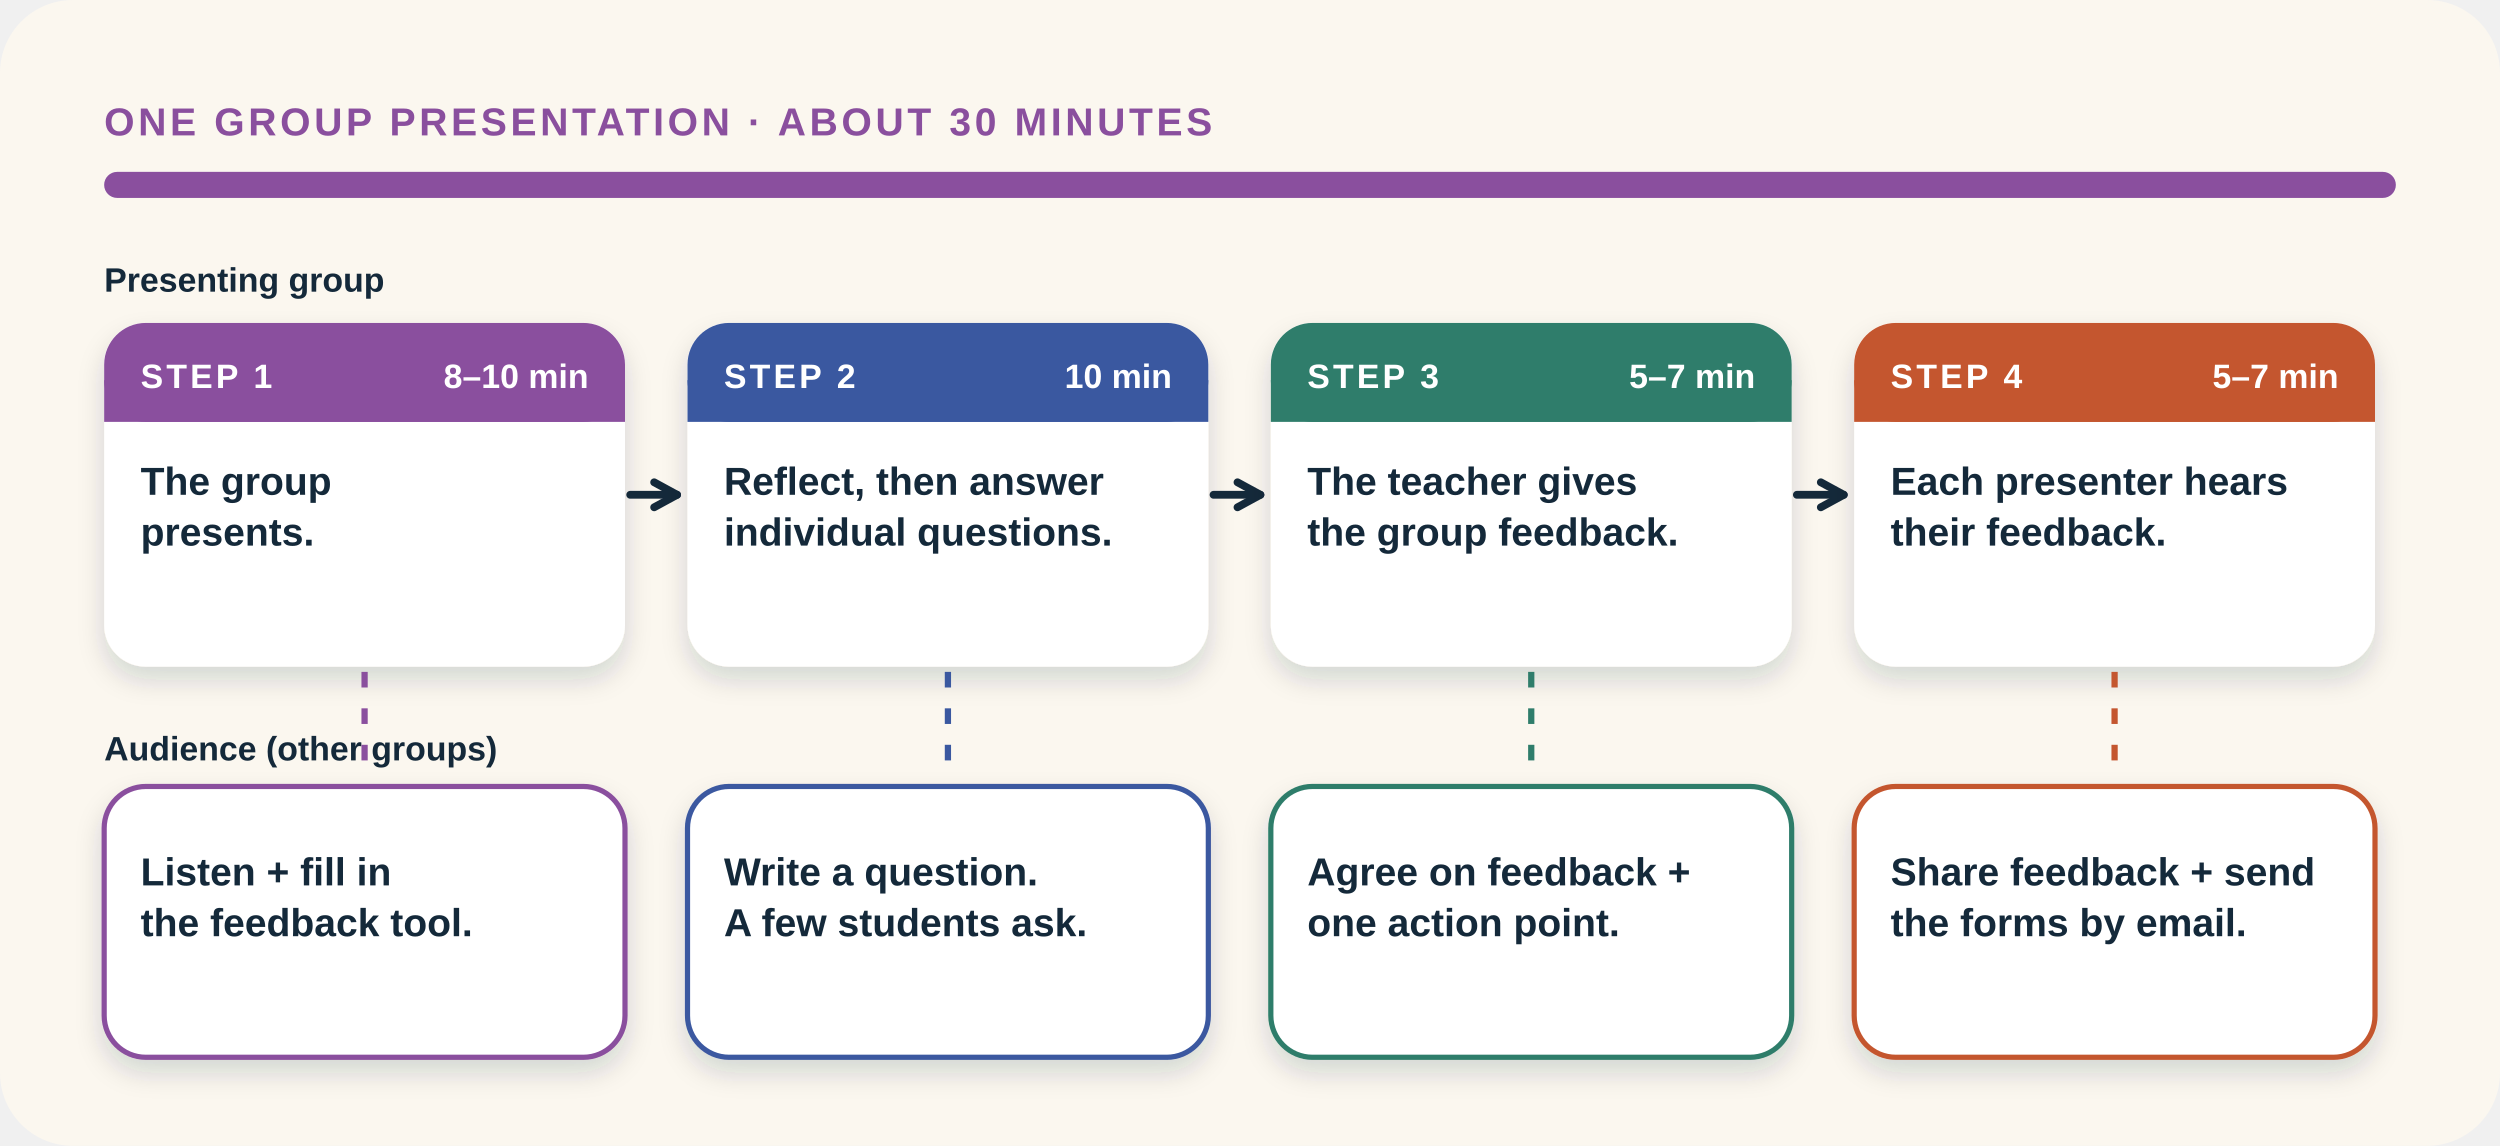
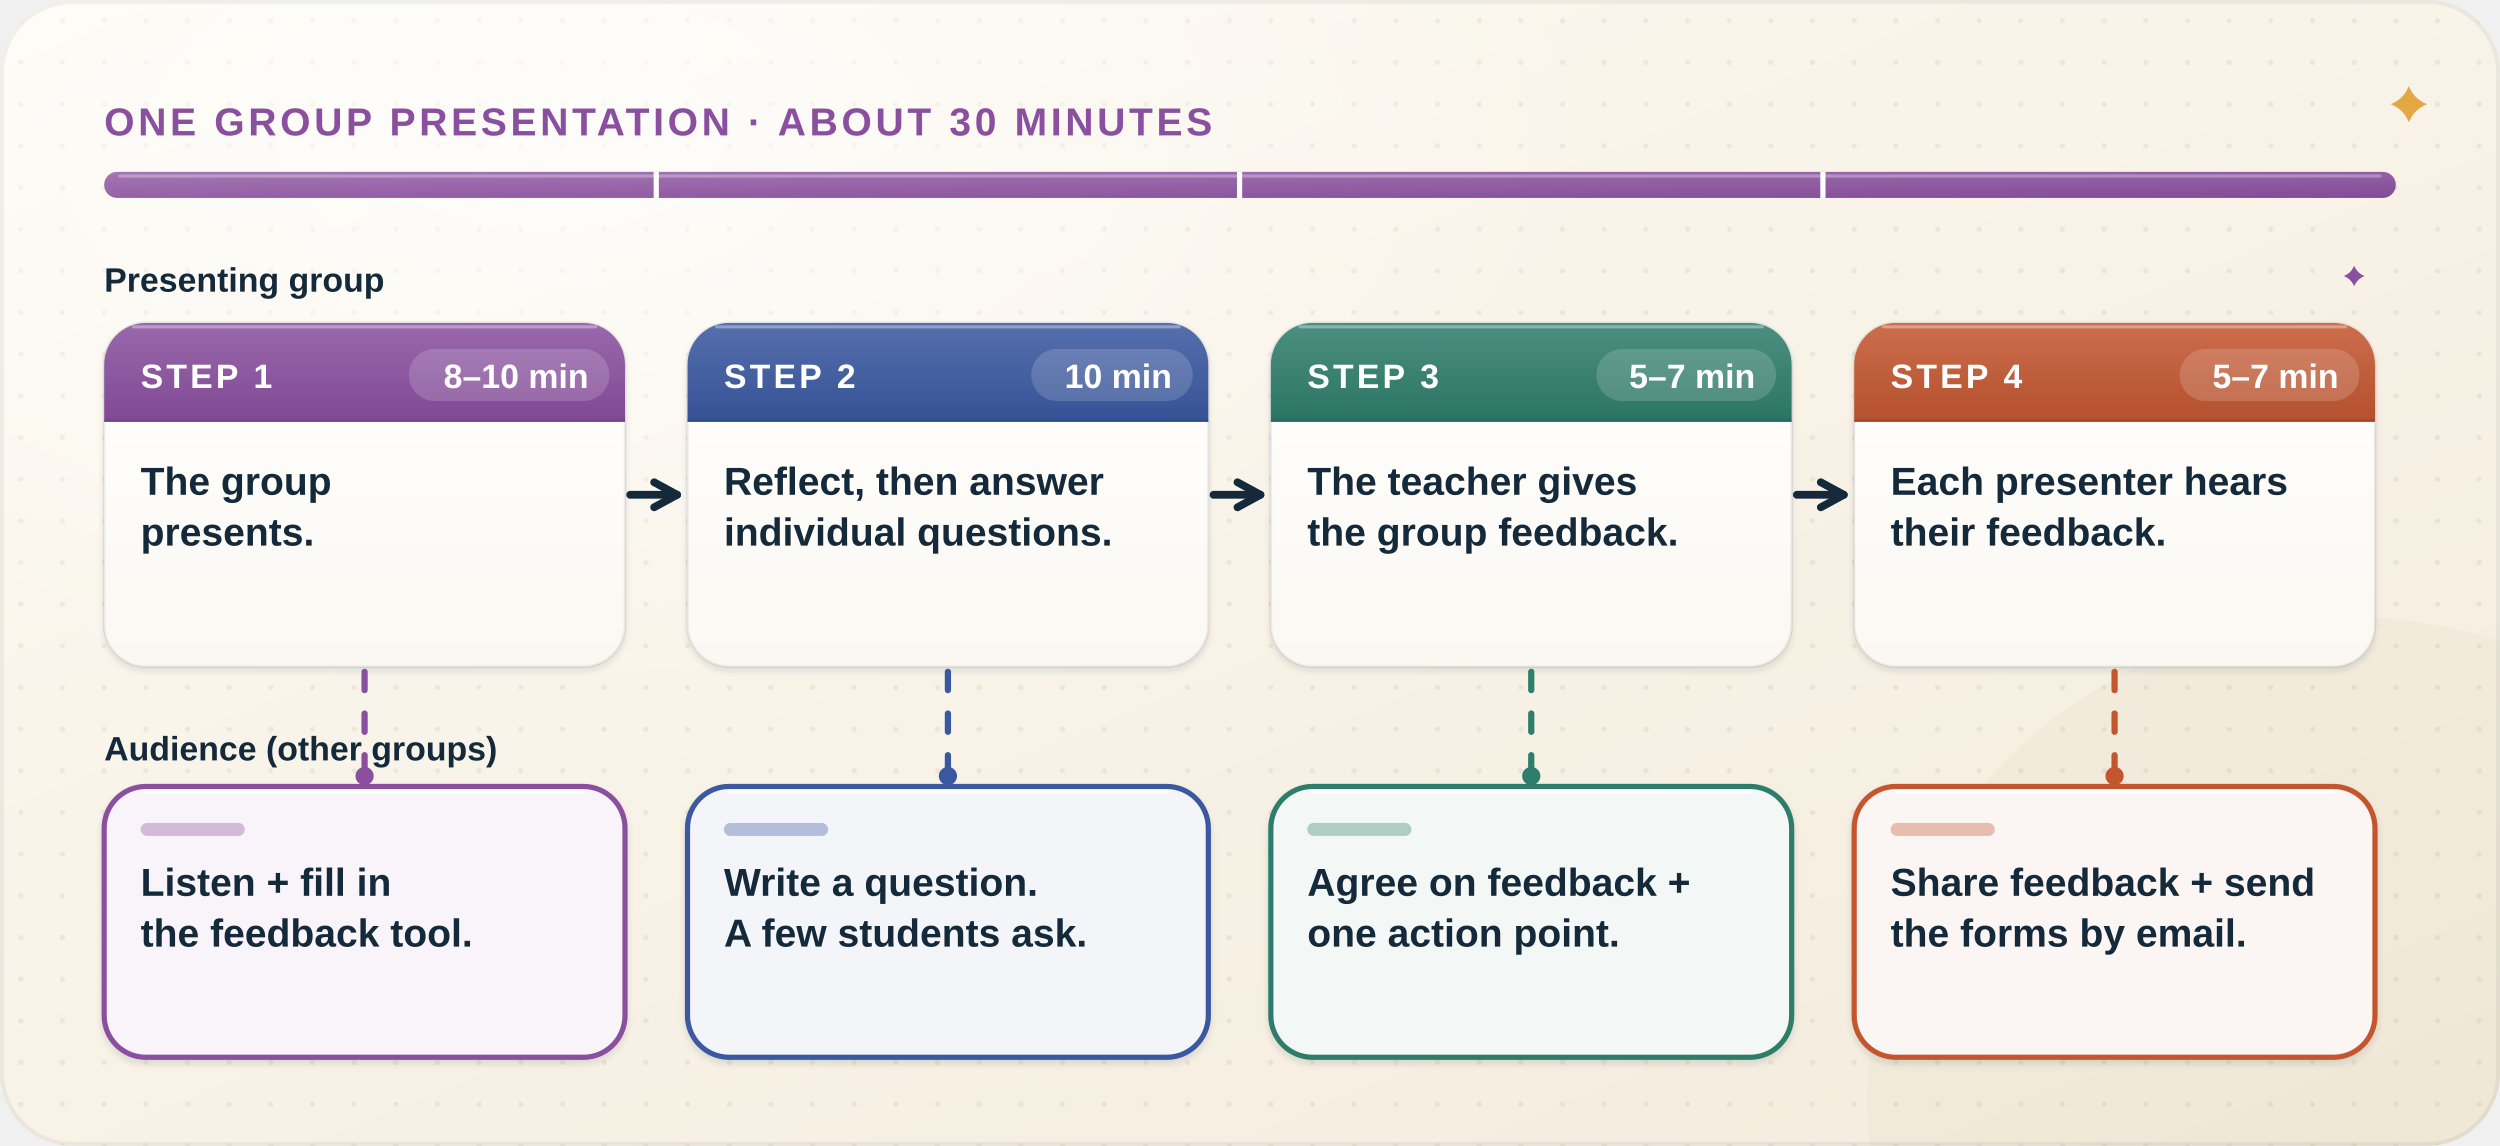
- <svg xmlns="http://www.w3.org/2000/svg" viewBox="0 0 960 440" fill="none" role="img" aria-label="Four steps for each group presentation, about 30 minutes">
+ <svg xmlns="http://www.w3.org/2000/svg" viewBox="0 0 960 440" fill="none" role="img" aria-label="One group presentation, about 30 minutes, in four steps. Presenting group: step 1 (8–10 min) the group presents; step 2 (10 min) reflect, then answer individual questions; step 3 (5–7 min) the teacher gives the group feedback; step 4 (5–7 min) each presenter hears their feedback. Audience (other groups): listen and fill in the feedback tool; write a question, a few students ask; agree on feedback and one action point; share feedback and send the forms by email.">
  <style>
- .fl{animation:fl 5s ease-in-out infinite;transform-box:fill-box;transform-origin:center}.f2{animation-delay:-1.7s}.f3{animation-delay:-3.3s}
- .tw{animation:tw 2.8s ease-in-out infinite;transform-box:fill-box;transform-origin:center}.t2{animation-delay:-1.4s}
- .sp{animation:sp 9s linear infinite;transform-box:fill-box;transform-origin:center}
- .pu{animation:pu 2.4s ease-in-out infinite;transform-box:fill-box;transform-origin:center}.p2{animation-delay:-1.2s}
- .dr{stroke-dasharray:6 8;animation:dr 1.6s linear infinite}
- .bl{animation:bl 4.2s infinite;transform-box:fill-box;transform-origin:center}
- .sw{animation:sw 3.2s ease-in-out infinite;transform-box:fill-box;transform-origin:bottom center}
- .wv{animation:wv 2.7s ease-out infinite;opacity:0;transform-box:fill-box;transform-origin:center}.w2{animation-delay:.9s}.w3{animation-delay:1.8s}
- .rv{animation:rv .8s ease-out both}
- .pb{animation:pb 7s linear infinite;transform-box:fill-box;transform-origin:left}
- .ring{animation:ring .5s ease-in-out infinite;transform-box:fill-box;transform-origin:center}
- @keyframes fl{0%,100%{transform:translateY(0)}50%{transform:translateY(-6px)}}
- @keyframes tw{0%,100%{opacity:.3;transform:scale(.7)}50%{opacity:1;transform:scale(1.05)}}
+ .fl{animation:fl 6s ease-in-out infinite;transform-box:fill-box;transform-origin:center}.f2{animation-delay:-2s}.f3{animation-delay:-4s}
+ .tw{animation:tw 3.2s ease-in-out infinite;transform-box:fill-box;transform-origin:center}.t2{animation-delay:-1.1s}.t3{animation-delay:-2.2s}
+ .pu{animation:pu 3s ease-in-out infinite;transform-box:fill-box;transform-origin:center}.p2{animation-delay:-1s}.p3{animation-delay:-2s}
+ .ha{animation:ha 3s ease-out infinite;transform-box:fill-box;transform-origin:center}.h2{animation-delay:-1.5s}
+ .dr{stroke-dasharray:7 9;animation:dr 2.2s linear infinite}
+ .bl{animation:bl 4.6s infinite;transform-box:fill-box;transform-origin:center}.b2{animation-delay:-1.7s}.b3{animation-delay:-3.1s}
+ .sw{animation:sw 3.6s ease-in-out infinite;transform-box:fill-box;transform-origin:0% 50%}
+ .rk{animation:rk 3.6s ease-in-out infinite;transform-box:fill-box;transform-origin:50% 100%}
+ .sh{animation:sh 6s ease-in-out infinite}
+ .sp{animation:sp 14s linear infinite;transform-box:fill-box;transform-origin:center}
+ .ri{animation:ri 1.6s ease-in-out infinite;transform-box:fill-box;transform-origin:center}
+ .st{animation:st 3.4s ease-in-out infinite}.s2{animation-delay:-1.7s}
+ @keyframes fl{0%,100%{transform:translateY(0)}50%{transform:translateY(-3px)}}
+ @keyframes tw{0%,100%{opacity:.35;transform:scale(.7)}50%{opacity:1;transform:scale(1.05)}}
+ @keyframes pu{0%,100%{transform:scale(1)}50%{transform:scale(1.06)}}
+ @keyframes ha{0%{opacity:.55;transform:scale(.85)}100%{opacity:0;transform:scale(1.45)}}
+ @keyframes dr{to{stroke-dashoffset:-32}}
+ @keyframes bl{0%,93%,100%{transform:scaleY(1)}96%{transform:scaleY(.1)}}
+ @keyframes sw{0%,100%{transform:rotate(-4deg)}50%{transform:rotate(4deg)}}
+ @keyframes rk{0%,100%{transform:rotate(-3deg)}50%{transform:rotate(3deg)}}
+ @keyframes sh{0%,100%{opacity:0}45%,55%{opacity:.5}}
@keyframes sp{to{transform:rotate(360deg)}}
- @keyframes pu{0%,100%{transform:scale(1)}15%{transform:scale(1.1)}30%{transform:scale(1)}}
- @keyframes dr{to{stroke-dashoffset:-28}}
- @keyframes bl{0%,92%,100%{transform:scaleY(1)}95%{transform:scaleY(.1)}}
- @keyframes sw{0%,100%{transform:rotate(-3deg)}50%{transform:rotate(3deg)}}
- @keyframes wv{0%{opacity:0;transform:scale(.6)}25%{opacity:.85}100%{opacity:0;transform:scale(1.5)}}
- @keyframes rv{from{opacity:0;transform:translateY(10px)}to{opacity:1;transform:none}}
- @keyframes pb{from{transform:scaleX(.05)}to{transform:scaleX(1)}}
- @keyframes ring{0%,100%{transform:rotate(-9deg)}50%{transform:rotate(9deg)}}
- @media (prefers-reduced-motion:reduce){*{animation:none!important}.rv,.wv{opacity:1!important}}
- </style>
+ @keyframes ri{0%,100%{transform:rotate(-8deg)}50%{transform:rotate(8deg)}}
+ @keyframes st{0%{opacity:0;transform:translateY(3px)}40%{opacity:.8}100%{opacity:0;transform:translateY(-8px)}}
+ @media (prefers-reduced-motion: reduce) { * { animation: none !important; } .ha{opacity:0} .st{opacity:.6} }
+ .pbx{animation:pbx 9s ease-in-out infinite;transform-box:fill-box;transform-origin:left}@keyframes pbx{0%{transform:scaleX(.04)}80%,100%{transform:scaleX(1)}}</style>
  <defs>
-     <filter id="s" x="-30%" y="-30%" width="160%" height="170%">
-       <feDropShadow dx="0" dy="5" stdDeviation="5" flood-color="#14293a" flood-opacity=".16" />
+     <filter id="rc-sh" x="-25%" y="-25%" width="150%" height="160%">
+       <feDropShadow dx="0" dy="9" stdDeviation="10" flood-color="#14293a" flood-opacity=".11" />
+       <feDropShadow dx="0" dy="1.5" stdDeviation="1.3" flood-color="#14293a" flood-opacity=".13" />
    </filter>
+     <filter id="rc-sm" x="-40%" y="-40%" width="180%" height="190%">
+       <feDropShadow dx="0" dy="3.5" stdDeviation="3.5" flood-color="#14293a" flood-opacity=".17" />
+       <feDropShadow dx="0" dy="1" stdDeviation=".7" flood-color="#14293a" flood-opacity=".14" />
+     </filter>
+     <filter id="rc-bl" x="-50%" y="-50%" width="200%" height="200%">
+       <feGaussianBlur stdDeviation="6" />
+     </filter>
+     <linearGradient id="rc-pap" x1="0" y1="0" x2="0" y2="1">
+       <stop offset="0" stop-color="#ffffff" />
+       <stop offset="1" stop-color="#fbf8f2" />
+     </linearGradient>
+     <radialGradient id="rc-glo" cx=".5" cy=".5" r=".5">
+       <stop offset="0" stop-color="#fff" stop-opacity=".9" />
+       <stop offset="1" stop-color="#fff" stop-opacity="0" />
+     </radialGradient>
+     <linearGradient id="rc-gls" x1="0" y1="0" x2="0" y2="1">
+       <stop offset="0" stop-color="#fff" stop-opacity=".38" />
+       <stop offset="1" stop-color="#fff" stop-opacity="0" />
+     </linearGradient>
+     <linearGradient id="rc-bg" x1="0" y1="0" x2=".9" y2="1">
+       <stop offset="0" stop-color="#fdfaf3" />
+       <stop offset="1" stop-color="#f4ecdd" />
+     </linearGradient>
+     <pattern id="rc-dt" width="16" height="16" patternUnits="userSpaceOnUse">
+       <circle cx="8" cy="8" r="1" fill="#7a5a2a" opacity="0.09" />
+     </pattern>
+     <clipPath id="rc-cl">
+       <rect width="960" height="440" rx="28" />
+     </clipPath>
+     <linearGradient id="rc-g0" x1="0" y1="0" x2="1" y2="1">
+       <stop offset="0" stop-color="#a476b3" />
+       <stop offset="1" stop-color="#834b97" />
+     </linearGradient>
+     <linearGradient id="rc-g1" x1="0" y1="0" x2="0" y2="1">
+       <stop offset="0" stop-color="#9a68ac" />
+       <stop offset="1" stop-color="#7f4993" />
+     </linearGradient>
+     <linearGradient id="rc-g2" x1="0" y1="0" x2="0" y2="1">
+       <stop offset="0" stop-color="#566fad" />
+       <stop offset="1" stop-color="#355295" />
+     </linearGradient>
+     <linearGradient id="rc-g3" x1="0" y1="0" x2="0" y2="1">
+       <stop offset="0" stop-color="#4c8f80" />
+       <stop offset="1" stop-color="#2b7464" />
+     </linearGradient>
+     <linearGradient id="rc-g4" x1="0" y1="0" x2="0" y2="1">
+       <stop offset="0" stop-color="#cc6e4c" />
+       <stop offset="1" stop-color="#b4502d" />
+     </linearGradient>
  </defs>
-   <rect width="960" height="440" rx="28" fill="#fbf7ef" />
-   <text x="40" y="52" font-family="'Helvetica Neue', Arial, sans-serif" font-weight="900" font-size="15" fill="#8a4f9e" text-anchor="start" letter-spacing="1.4">ONE GROUP PRESENTATION · ABOUT 30 MINUTES</text>
+   <g clip-path="url(#rc-cl)">
+     <rect width="960" height="440" fill="url(#rc-bg)" />
+     <rect width="960" height="440" fill="url(#rc-dt)" />
+     <ellipse cx="211" cy="53" rx="403" ry="220" fill="url(#rc-glo)" opacity=".75" />
+     <circle cx="902" cy="422" r="185" fill="#7a5a2a" opacity=".035" />
+     <rect x=".75" y=".75" width="958.5" height="438.5" rx="27.25" stroke="#14293a" stroke-opacity=".06" stroke-width="1.5" />
+   </g>
+   <text x="40" y="52" font-family="'Helvetica Neue', Arial, sans-serif" font-weight="900" font-size="15" fill="#8a4f9e" letter-spacing="1.4">ONE GROUP PRESENTATION · ABOUT 30 MINUTES</text>
  <rect x="40" y="66" width="880" height="10" rx="5" fill="#ece3f1" />
-   <rect class="pb" x="40" y="66" width="880" height="10" rx="5" fill="#8a4f9e" />
-   <text x="40" y="112" font-family="'Helvetica Neue', Arial, sans-serif" font-weight="900" font-size="13" fill="#14293a" text-anchor="start">Presenting group</text>
-   <text x="40" y="292" font-family="'Helvetica Neue', Arial, sans-serif" font-weight="900" font-size="13" fill="#14293a" text-anchor="start">Audience (other groups)</text>
-   <g>
-     <rect x="40" y="124" width="200" height="132" rx="16" fill="#fff" filter="url(#s)" />
-     <rect x="40" y="124" width="200" height="38" rx="16" fill="#8a4f9e" />
-     <rect x="40" y="146" width="200" height="16" fill="#8a4f9e" />
-     <text x="54" y="149" font-family="'Helvetica Neue', Arial, sans-serif" font-weight="900" font-size="13" fill="#fff" text-anchor="start" letter-spacing="1.2">STEP 1</text>
-     <text x="226" y="149" font-family="'Helvetica Neue', Arial, sans-serif" font-weight="800" font-size="13" fill="#fff" text-anchor="end">8–10 min</text>
-     <text x="54" y="190.0" font-family="'Helvetica Neue', Arial, sans-serif" font-weight="700" font-size="15" fill="#14293a" text-anchor="start">The group</text>
-     <text x="54" y="209.5" font-family="'Helvetica Neue', Arial, sans-serif" font-weight="700" font-size="15" fill="#14293a" text-anchor="start">presents.</text>
-     <rect x="40" y="302" width="200" height="104" rx="16" fill="#fff" stroke="#8a4f9e" stroke-width="2" filter="url(#s)" />
-     <text x="54" y="340.0" font-family="'Helvetica Neue', Arial, sans-serif" font-weight="700" font-size="15" fill="#14293a" text-anchor="start">Listen + fill in</text>
-     <text x="54" y="359.5" font-family="'Helvetica Neue', Arial, sans-serif" font-weight="700" font-size="15" fill="#14293a" text-anchor="start">the feedback tool.</text>
-     <path class="dr" d="M140 258v40" stroke="#8a4f9e" stroke-width="2.4" />
-   </g>
-   <path d="M242 190L260 190" stroke="#14293a" stroke-width="3" stroke-linecap="round" />
+   <rect class="pbx" x="40" y="66" width="880" height="10" rx="5" fill="url(#rc-g0)" />
+   <path d="M46 67.6H914" stroke="#fff" stroke-width="1.2" stroke-linecap="round" opacity=".3" />
+   <path d="M252 66v10" stroke="#fff" stroke-width="2" />
+   <path d="M476 66v10" stroke="#fff" stroke-width="2" />
+   <path d="M700 66v10" stroke="#fff" stroke-width="2" />
+   <text x="40" y="112" font-family="'Helvetica Neue', Arial, sans-serif" font-weight="900" font-size="13" fill="#14293a">Presenting group</text>
+   <text x="40" y="292" font-family="'Helvetica Neue', Arial, sans-serif" font-weight="900" font-size="13" fill="#14293a">Audience (other groups)</text>
+   <rect x="40" y="124" width="200" height="132" rx="16" fill="url(#rc-pap)" stroke="#14293a" stroke-opacity=".07" stroke-width="1" filter="url(#rc-sh)" />
+   <path d="M56 125.6H224" stroke="#fff" stroke-width="1.4" stroke-linecap="round" opacity=".95" />
+   <path d="M40 162V140A16 16 0 0 1 56 124H224A16 16 0 0 1 240 140V162Z" fill="url(#rc-g1)" />
+   <path d="M51.2 125.5H228.8" stroke="#fff" stroke-width="1.2" stroke-linecap="round" opacity=".35" />
+   <path d="M40 161.5H240" stroke="#5a366e" stroke-width="1" opacity=".35" />
+   <text x="54" y="149" font-family="'Helvetica Neue', Arial, sans-serif" font-weight="900" font-size="13" fill="#fff" letter-spacing="1.2">STEP 1</text>
+   <rect x="157" y="134" width="77" height="20" rx="10" fill="#fff" opacity=".16" />
+   <text x="226" y="149" font-family="'Helvetica Neue', Arial, sans-serif" font-weight="800" font-size="13" fill="#fff" text-anchor="end">8–10 min</text>
+   <text x="54" y="190.0" font-family="'Helvetica Neue', Arial, sans-serif" font-weight="700" font-size="15" fill="#14293a">The group</text>
+   <text x="54" y="209.5" font-family="'Helvetica Neue', Arial, sans-serif" font-weight="700" font-size="15" fill="#14293a">presents.</text>
+   <rect x="40" y="302" width="200" height="104" rx="16" fill="#f8f4f9" stroke="#8a4f9e" stroke-width="2" filter="url(#rc-sh)" />
+   <path d="M56 304H224" stroke="#fff" stroke-width="1.4" stroke-linecap="round" />
+   <rect x="54" y="316" width="40" height="5" rx="2.5" fill="#8a4f9e" opacity=".35" />
+   <text x="54" y="344.0" font-family="'Helvetica Neue', Arial, sans-serif" font-weight="700" font-size="15" fill="#14293a">Listen + fill in</text>
+   <text x="54" y="363.5" font-family="'Helvetica Neue', Arial, sans-serif" font-weight="700" font-size="15" fill="#14293a">the feedback tool.</text>
+   <path class="dr" d="M140 258v40" stroke="#8a4f9e" stroke-width="2.4" stroke-linecap="round" />
+   <circle cx="140" cy="298" r="3.5" fill="#8a4f9e" />
+   <path d="M242 190h18" stroke="#14293a" stroke-width="3" stroke-linecap="round" />
  <path d="M251.2 194.8L260 190L251.2 185.2" stroke="#14293a" stroke-width="3" stroke-linecap="round" stroke-linejoin="round" />
-   <g>
-     <rect x="264" y="124" width="200" height="132" rx="16" fill="#fff" filter="url(#s)" />
-     <rect x="264" y="124" width="200" height="38" rx="16" fill="#3a58a0" />
-     <rect x="264" y="146" width="200" height="16" fill="#3a58a0" />
-     <text x="278" y="149" font-family="'Helvetica Neue', Arial, sans-serif" font-weight="900" font-size="13" fill="#fff" text-anchor="start" letter-spacing="1.2">STEP 2</text>
-     <text x="450" y="149" font-family="'Helvetica Neue', Arial, sans-serif" font-weight="800" font-size="13" fill="#fff" text-anchor="end">10 min</text>
-     <text x="278" y="190.0" font-family="'Helvetica Neue', Arial, sans-serif" font-weight="700" font-size="15" fill="#14293a" text-anchor="start">Reflect, then answer</text>
-     <text x="278" y="209.5" font-family="'Helvetica Neue', Arial, sans-serif" font-weight="700" font-size="15" fill="#14293a" text-anchor="start">individual questions.</text>
-     <rect x="264" y="302" width="200" height="104" rx="16" fill="#fff" stroke="#3a58a0" stroke-width="2" filter="url(#s)" />
-     <text x="278" y="340.0" font-family="'Helvetica Neue', Arial, sans-serif" font-weight="700" font-size="15" fill="#14293a" text-anchor="start">Write a question.</text>
-     <text x="278" y="359.5" font-family="'Helvetica Neue', Arial, sans-serif" font-weight="700" font-size="15" fill="#14293a" text-anchor="start">A few students ask.</text>
-     <path class="dr" d="M364 258v40" stroke="#3a58a0" stroke-width="2.4" />
-   </g>
-   <path d="M466 190L484 190" stroke="#14293a" stroke-width="3" stroke-linecap="round" />
+   <rect x="264" y="124" width="200" height="132" rx="16" fill="url(#rc-pap)" stroke="#14293a" stroke-opacity=".07" stroke-width="1" filter="url(#rc-sh)" />
+   <path d="M280 125.6H448" stroke="#fff" stroke-width="1.4" stroke-linecap="round" opacity=".95" />
+   <path d="M264 162V140A16 16 0 0 1 280 124H448A16 16 0 0 1 464 140V162Z" fill="url(#rc-g2)" />
+   <path d="M275.2 125.5H452.8" stroke="#fff" stroke-width="1.2" stroke-linecap="round" opacity=".35" />
+   <path d="M264 161.5H464" stroke="#263c6f" stroke-width="1" opacity=".35" />
+   <text x="278" y="149" font-family="'Helvetica Neue', Arial, sans-serif" font-weight="900" font-size="13" fill="#fff" letter-spacing="1.2">STEP 2</text>
+   <rect x="396" y="134" width="62" height="20" rx="10" fill="#fff" opacity=".16" />
+   <text x="450" y="149" font-family="'Helvetica Neue', Arial, sans-serif" font-weight="800" font-size="13" fill="#fff" text-anchor="end">10 min</text>
+   <text x="278" y="190.0" font-family="'Helvetica Neue', Arial, sans-serif" font-weight="700" font-size="15" fill="#14293a">Reflect, then answer</text>
+   <text x="278" y="209.5" font-family="'Helvetica Neue', Arial, sans-serif" font-weight="700" font-size="15" fill="#14293a">individual questions.</text>
+   <rect x="264" y="302" width="200" height="104" rx="16" fill="#f3f5f9" stroke="#3a58a0" stroke-width="2" filter="url(#rc-sh)" />
+   <path d="M280 304H448" stroke="#fff" stroke-width="1.4" stroke-linecap="round" />
+   <rect x="278" y="316" width="40" height="5" rx="2.5" fill="#3a58a0" opacity=".35" />
+   <text x="278" y="344.0" font-family="'Helvetica Neue', Arial, sans-serif" font-weight="700" font-size="15" fill="#14293a">Write a question.</text>
+   <text x="278" y="363.5" font-family="'Helvetica Neue', Arial, sans-serif" font-weight="700" font-size="15" fill="#14293a">A few students ask.</text>
+   <path class="dr" d="M364 258v40" stroke="#3a58a0" stroke-width="2.4" stroke-linecap="round" />
+   <circle cx="364" cy="298" r="3.5" fill="#3a58a0" />
+   <path d="M466 190h18" stroke="#14293a" stroke-width="3" stroke-linecap="round" />
  <path d="M475.2 194.8L484 190L475.2 185.2" stroke="#14293a" stroke-width="3" stroke-linecap="round" stroke-linejoin="round" />
-   <g>
-     <rect x="488" y="124" width="200" height="132" rx="16" fill="#fff" filter="url(#s)" />
-     <rect x="488" y="124" width="200" height="38" rx="16" fill="#2f7d6b" />
-     <rect x="488" y="146" width="200" height="16" fill="#2f7d6b" />
-     <text x="502" y="149" font-family="'Helvetica Neue', Arial, sans-serif" font-weight="900" font-size="13" fill="#fff" text-anchor="start" letter-spacing="1.2">STEP 3</text>
-     <text x="674" y="149" font-family="'Helvetica Neue', Arial, sans-serif" font-weight="800" font-size="13" fill="#fff" text-anchor="end">5–7 min</text>
-     <text x="502" y="190.0" font-family="'Helvetica Neue', Arial, sans-serif" font-weight="700" font-size="15" fill="#14293a" text-anchor="start">The teacher gives</text>
-     <text x="502" y="209.5" font-family="'Helvetica Neue', Arial, sans-serif" font-weight="700" font-size="15" fill="#14293a" text-anchor="start">the group feedback.</text>
-     <rect x="488" y="302" width="200" height="104" rx="16" fill="#fff" stroke="#2f7d6b" stroke-width="2" filter="url(#s)" />
-     <text x="502" y="340.0" font-family="'Helvetica Neue', Arial, sans-serif" font-weight="700" font-size="15" fill="#14293a" text-anchor="start">Agree on feedback +</text>
-     <text x="502" y="359.5" font-family="'Helvetica Neue', Arial, sans-serif" font-weight="700" font-size="15" fill="#14293a" text-anchor="start">one action point.</text>
-     <path class="dr" d="M588 258v40" stroke="#2f7d6b" stroke-width="2.4" />
-   </g>
-   <path d="M690 190L708 190" stroke="#14293a" stroke-width="3" stroke-linecap="round" />
+   <rect x="488" y="124" width="200" height="132" rx="16" fill="url(#rc-pap)" stroke="#14293a" stroke-opacity=".07" stroke-width="1" filter="url(#rc-sh)" />
+   <path d="M504 125.6H672" stroke="#fff" stroke-width="1.4" stroke-linecap="round" opacity=".95" />
+   <path d="M488 162V140A16 16 0 0 1 504 124H672A16 16 0 0 1 688 140V162Z" fill="url(#rc-g3)" />
+   <path d="M499.2 125.5H676.8" stroke="#fff" stroke-width="1.2" stroke-linecap="round" opacity=".35" />
+   <path d="M488 161.5H688" stroke="#1f544d" stroke-width="1" opacity=".35" />
+   <text x="502" y="149" font-family="'Helvetica Neue', Arial, sans-serif" font-weight="900" font-size="13" fill="#fff" letter-spacing="1.2">STEP 3</text>
+   <rect x="613" y="134" width="69" height="20" rx="10" fill="#fff" opacity=".16" />
+   <text x="674" y="149" font-family="'Helvetica Neue', Arial, sans-serif" font-weight="800" font-size="13" fill="#fff" text-anchor="end">5–7 min</text>
+   <text x="502" y="190.0" font-family="'Helvetica Neue', Arial, sans-serif" font-weight="700" font-size="15" fill="#14293a">The teacher gives</text>
+   <text x="502" y="209.5" font-family="'Helvetica Neue', Arial, sans-serif" font-weight="700" font-size="15" fill="#14293a">the group feedback.</text>
+   <rect x="488" y="302" width="200" height="104" rx="16" fill="#f3f7f6" stroke="#2f7d6b" stroke-width="2" filter="url(#rc-sh)" />
+   <path d="M504 304H672" stroke="#fff" stroke-width="1.4" stroke-linecap="round" />
+   <rect x="502" y="316" width="40" height="5" rx="2.5" fill="#2f7d6b" opacity=".35" />
+   <text x="502" y="344.0" font-family="'Helvetica Neue', Arial, sans-serif" font-weight="700" font-size="15" fill="#14293a">Agree on feedback +</text>
+   <text x="502" y="363.5" font-family="'Helvetica Neue', Arial, sans-serif" font-weight="700" font-size="15" fill="#14293a">one action point.</text>
+   <path class="dr" d="M588 258v40" stroke="#2f7d6b" stroke-width="2.4" stroke-linecap="round" />
+   <circle cx="588" cy="298" r="3.5" fill="#2f7d6b" />
+   <path d="M690 190h18" stroke="#14293a" stroke-width="3" stroke-linecap="round" />
  <path d="M699.2 194.8L708 190L699.2 185.2" stroke="#14293a" stroke-width="3" stroke-linecap="round" stroke-linejoin="round" />
-   <g>
-     <rect x="712" y="124" width="200" height="132" rx="16" fill="#fff" filter="url(#s)" />
-     <rect x="712" y="124" width="200" height="38" rx="16" fill="#c4562f" />
-     <rect x="712" y="146" width="200" height="16" fill="#c4562f" />
-     <text x="726" y="149" font-family="'Helvetica Neue', Arial, sans-serif" font-weight="900" font-size="13" fill="#fff" text-anchor="start" letter-spacing="1.2">STEP 4</text>
-     <text x="898" y="149" font-family="'Helvetica Neue', Arial, sans-serif" font-weight="800" font-size="13" fill="#fff" text-anchor="end">5–7 min</text>
-     <text x="726" y="190.0" font-family="'Helvetica Neue', Arial, sans-serif" font-weight="700" font-size="15" fill="#14293a" text-anchor="start">Each presenter hears</text>
-     <text x="726" y="209.5" font-family="'Helvetica Neue', Arial, sans-serif" font-weight="700" font-size="15" fill="#14293a" text-anchor="start">their feedback.</text>
-     <rect x="712" y="302" width="200" height="104" rx="16" fill="#fff" stroke="#c4562f" stroke-width="2" filter="url(#s)" />
-     <text x="726" y="340.0" font-family="'Helvetica Neue', Arial, sans-serif" font-weight="700" font-size="15" fill="#14293a" text-anchor="start">Share feedback + send</text>
-     <text x="726" y="359.5" font-family="'Helvetica Neue', Arial, sans-serif" font-weight="700" font-size="15" fill="#14293a" text-anchor="start">the forms by email.</text>
-     <path class="dr" d="M812 258v40" stroke="#c4562f" stroke-width="2.4" />
-   </g>
+   <rect x="712" y="124" width="200" height="132" rx="16" fill="url(#rc-pap)" stroke="#14293a" stroke-opacity=".07" stroke-width="1" filter="url(#rc-sh)" />
+   <path d="M728 125.6H896" stroke="#fff" stroke-width="1.4" stroke-linecap="round" opacity=".95" />
+   <path d="M712 162V140A16 16 0 0 1 728 124H896A16 16 0 0 1 912 140V162Z" fill="url(#rc-g4)" />
+   <path d="M723.2 125.5H900.8" stroke="#fff" stroke-width="1.2" stroke-linecap="round" opacity=".35" />
+   <path d="M712 161.5H912" stroke="#7f3b26" stroke-width="1" opacity=".35" />
+   <text x="726" y="149" font-family="'Helvetica Neue', Arial, sans-serif" font-weight="900" font-size="13" fill="#fff" letter-spacing="1.2">STEP 4</text>
+   <rect x="837" y="134" width="69" height="20" rx="10" fill="#fff" opacity=".16" />
+   <text x="898" y="149" font-family="'Helvetica Neue', Arial, sans-serif" font-weight="800" font-size="13" fill="#fff" text-anchor="end">5–7 min</text>
+   <text x="726" y="190.0" font-family="'Helvetica Neue', Arial, sans-serif" font-weight="700" font-size="15" fill="#14293a">Each presenter hears</text>
+   <text x="726" y="209.5" font-family="'Helvetica Neue', Arial, sans-serif" font-weight="700" font-size="15" fill="#14293a">their feedback.</text>
+   <rect x="712" y="302" width="200" height="104" rx="16" fill="#fbf5f3" stroke="#c4562f" stroke-width="2" filter="url(#rc-sh)" />
+   <path d="M728 304H896" stroke="#fff" stroke-width="1.4" stroke-linecap="round" />
+   <rect x="726" y="316" width="40" height="5" rx="2.5" fill="#c4562f" opacity=".35" />
+   <text x="726" y="344.0" font-family="'Helvetica Neue', Arial, sans-serif" font-weight="700" font-size="15" fill="#14293a">Share feedback + send</text>
+   <text x="726" y="363.5" font-family="'Helvetica Neue', Arial, sans-serif" font-weight="700" font-size="15" fill="#14293a">the forms by email.</text>
+   <path class="dr" d="M812 258v40" stroke="#c4562f" stroke-width="2.4" stroke-linecap="round" />
+   <circle cx="812" cy="298" r="3.5" fill="#c4562f" />
+   <path class="tw " d="M925 33Q926.96 38.04 932 40Q926.96 41.96 925 47Q923.04 41.96 918 40Q923.04 38.04 925 33Z" fill="#e3a843" />
+   <path class="tw t2" d="M904 102Q905.12 104.88 908 106Q905.12 107.12 904 110Q902.88 107.12 900 106Q902.88 104.88 904 102Z" fill="#8a4f9e" />
</svg>
